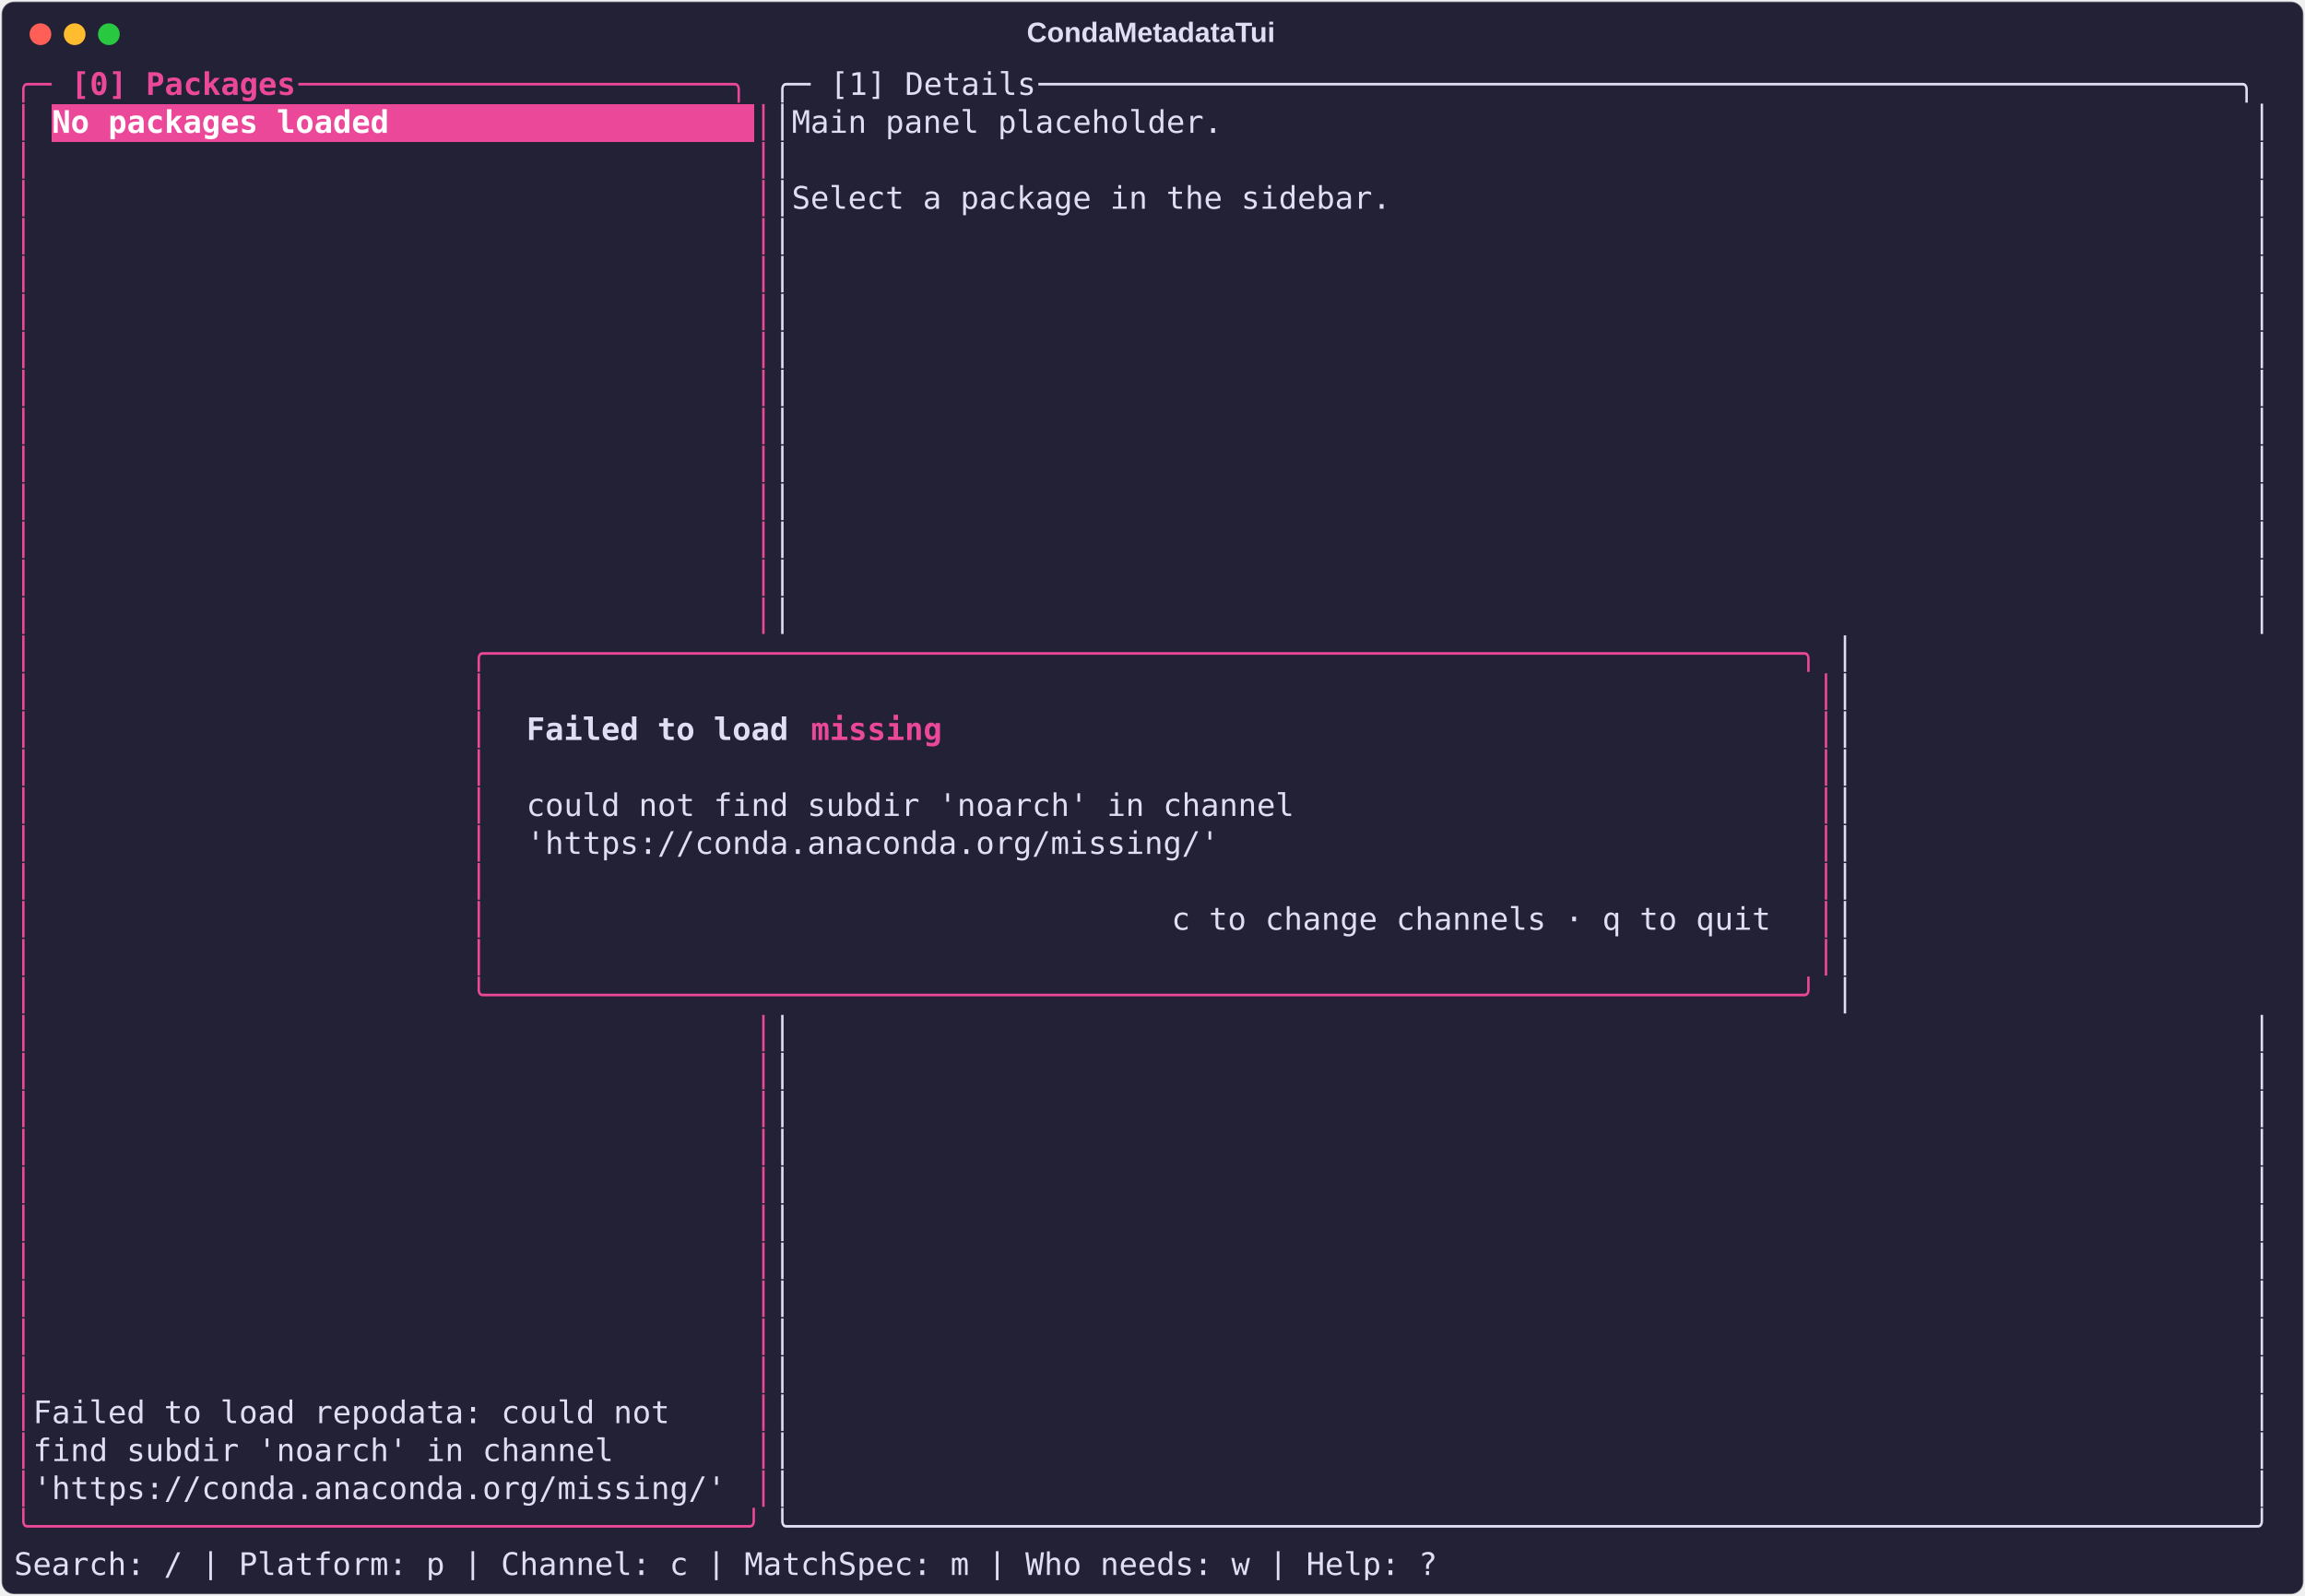
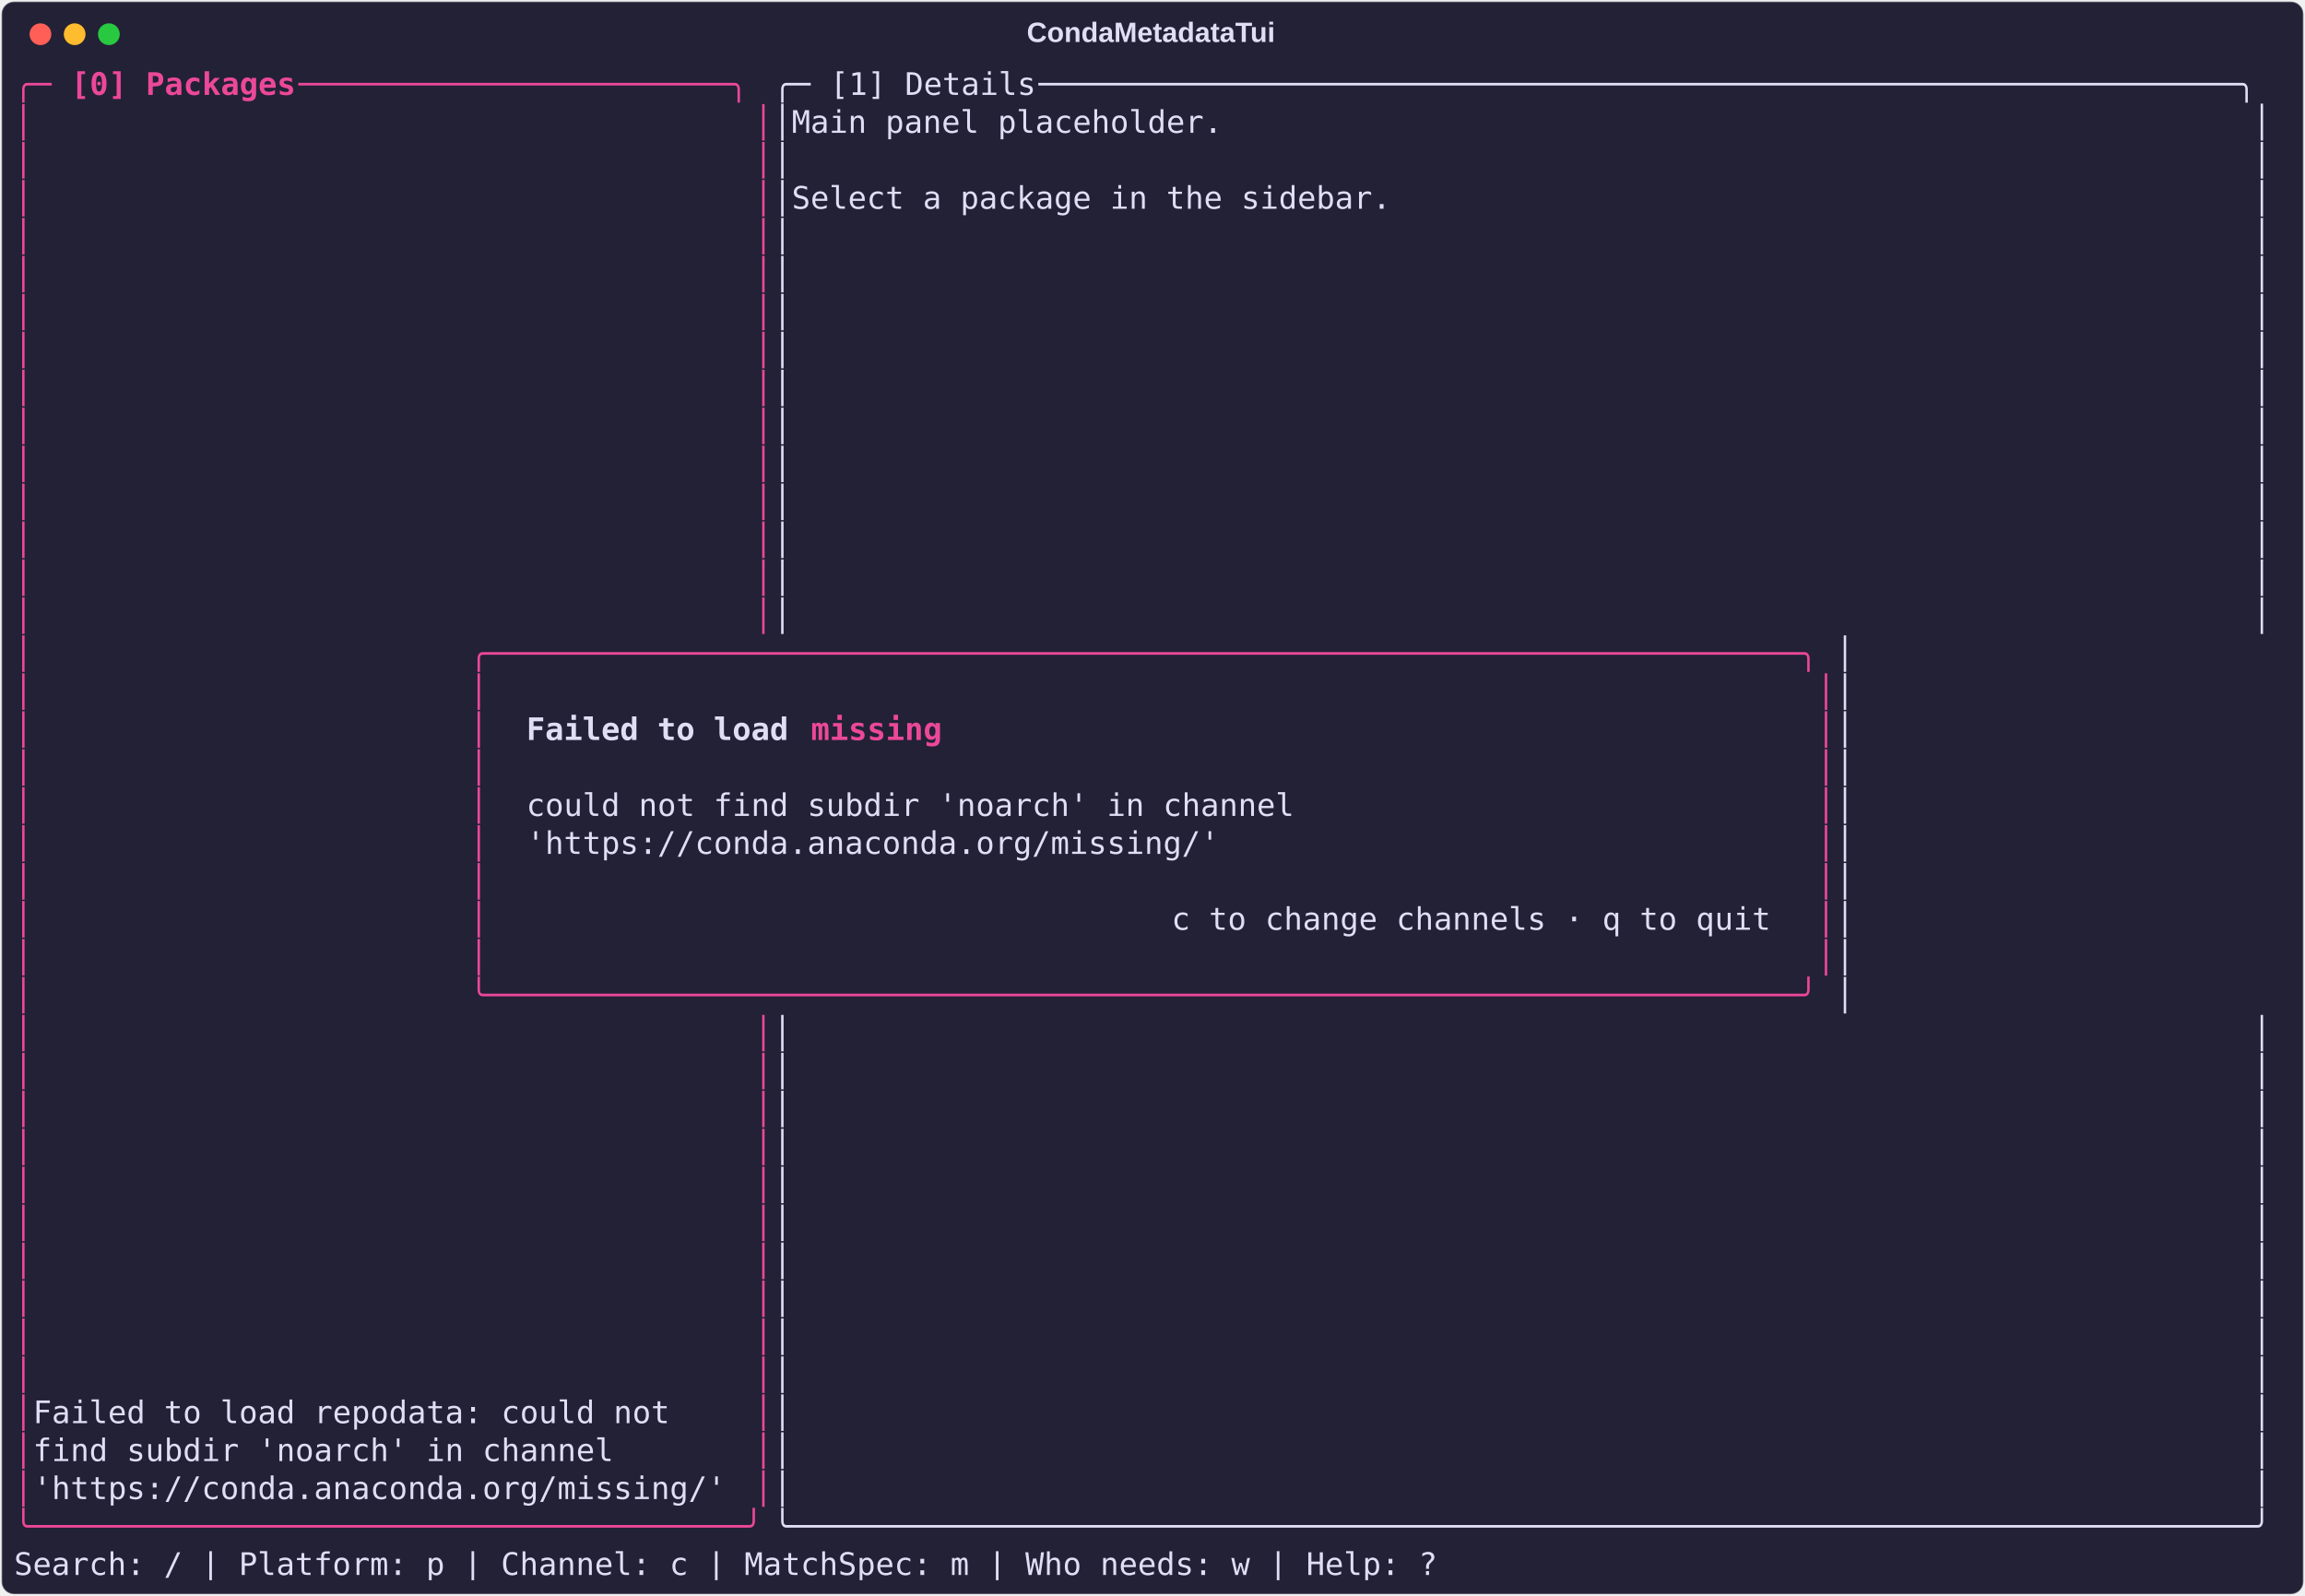
<svg xmlns="http://www.w3.org/2000/svg" class="rich-terminal" viewBox="0 0 1482 1026.0">
  <style>

    @font-face {
        font-family: "Fira Code";
        src: local("FiraCode-Regular"),
                url("https://cdnjs.cloudflare.com/ajax/libs/firacode/6.2.0/woff2/FiraCode-Regular.woff2") format("woff2"),
                url("https://cdnjs.cloudflare.com/ajax/libs/firacode/6.2.0/woff/FiraCode-Regular.woff") format("woff");
        font-style: normal;
        font-weight: 400;
    }
    @font-face {
        font-family: "Fira Code";
        src: local("FiraCode-Bold"),
                url("https://cdnjs.cloudflare.com/ajax/libs/firacode/6.2.0/woff2/FiraCode-Bold.woff2") format("woff2"),
                url("https://cdnjs.cloudflare.com/ajax/libs/firacode/6.2.0/woff/FiraCode-Bold.woff") format("woff");
        font-style: bold;
        font-weight: 700;
    }

    .terminal-matrix {
        font-family: Fira Code, monospace;
        font-size: 20px;
        line-height: 24.4px;
        font-variant-east-asian: full-width;
    }

    .terminal-title {
        font-size: 18px;
        font-weight: bold;
        font-family: arial;
    }

    .terminal-r1 { fill: #ec4899 }
.terminal-r2 { fill: #ec4899;font-weight: bold }
.terminal-r3 { fill: #e0def4 }
- .terminal-r4 { fill: #ffffff;font-weight: bold }
- .terminal-r5 { fill: #e0def4;font-weight: bold }
+ .terminal-r4 { fill: #e0def4;font-weight: bold }
    </style>
  <defs>
    <clipPath id="terminal-clip-terminal">
      <rect x="0" y="0" width="1463.0" height="975.0" />
    </clipPath>
    <clipPath id="terminal-line-0">
      <rect x="0" y="1.5" width="1464" height="24.65" />
    </clipPath>
    <clipPath id="terminal-line-1">
      <rect x="0" y="25.9" width="1464" height="24.65" />
    </clipPath>
    <clipPath id="terminal-line-2">
      <rect x="0" y="50.3" width="1464" height="24.65" />
    </clipPath>
    <clipPath id="terminal-line-3">
      <rect x="0" y="74.7" width="1464" height="24.65" />
    </clipPath>
    <clipPath id="terminal-line-4">
      <rect x="0" y="99.1" width="1464" height="24.65" />
    </clipPath>
    <clipPath id="terminal-line-5">
      <rect x="0" y="123.5" width="1464" height="24.65" />
    </clipPath>
    <clipPath id="terminal-line-6">
      <rect x="0" y="147.9" width="1464" height="24.65" />
    </clipPath>
    <clipPath id="terminal-line-7">
      <rect x="0" y="172.3" width="1464" height="24.65" />
    </clipPath>
    <clipPath id="terminal-line-8">
      <rect x="0" y="196.7" width="1464" height="24.65" />
    </clipPath>
    <clipPath id="terminal-line-9">
      <rect x="0" y="221.1" width="1464" height="24.65" />
    </clipPath>
    <clipPath id="terminal-line-10">
      <rect x="0" y="245.5" width="1464" height="24.65" />
    </clipPath>
    <clipPath id="terminal-line-11">
      <rect x="0" y="269.9" width="1464" height="24.65" />
    </clipPath>
    <clipPath id="terminal-line-12">
      <rect x="0" y="294.3" width="1464" height="24.65" />
    </clipPath>
    <clipPath id="terminal-line-13">
      <rect x="0" y="318.7" width="1464" height="24.65" />
    </clipPath>
    <clipPath id="terminal-line-14">
      <rect x="0" y="343.1" width="1464" height="24.65" />
    </clipPath>
    <clipPath id="terminal-line-15">
      <rect x="0" y="367.5" width="1464" height="24.65" />
    </clipPath>
    <clipPath id="terminal-line-16">
      <rect x="0" y="391.9" width="1464" height="24.65" />
    </clipPath>
    <clipPath id="terminal-line-17">
      <rect x="0" y="416.3" width="1464" height="24.65" />
    </clipPath>
    <clipPath id="terminal-line-18">
      <rect x="0" y="440.7" width="1464" height="24.65" />
    </clipPath>
    <clipPath id="terminal-line-19">
      <rect x="0" y="465.1" width="1464" height="24.65" />
    </clipPath>
    <clipPath id="terminal-line-20">
      <rect x="0" y="489.5" width="1464" height="24.65" />
    </clipPath>
    <clipPath id="terminal-line-21">
      <rect x="0" y="513.9" width="1464" height="24.65" />
    </clipPath>
    <clipPath id="terminal-line-22">
      <rect x="0" y="538.3" width="1464" height="24.65" />
    </clipPath>
    <clipPath id="terminal-line-23">
      <rect x="0" y="562.7" width="1464" height="24.65" />
    </clipPath>
    <clipPath id="terminal-line-24">
      <rect x="0" y="587.1" width="1464" height="24.65" />
    </clipPath>
    <clipPath id="terminal-line-25">
      <rect x="0" y="611.5" width="1464" height="24.65" />
    </clipPath>
    <clipPath id="terminal-line-26">
      <rect x="0" y="635.9" width="1464" height="24.65" />
    </clipPath>
    <clipPath id="terminal-line-27">
      <rect x="0" y="660.3" width="1464" height="24.65" />
    </clipPath>
    <clipPath id="terminal-line-28">
      <rect x="0" y="684.7" width="1464" height="24.65" />
    </clipPath>
    <clipPath id="terminal-line-29">
      <rect x="0" y="709.1" width="1464" height="24.65" />
    </clipPath>
    <clipPath id="terminal-line-30">
      <rect x="0" y="733.5" width="1464" height="24.65" />
    </clipPath>
    <clipPath id="terminal-line-31">
      <rect x="0" y="757.9" width="1464" height="24.65" />
    </clipPath>
    <clipPath id="terminal-line-32">
      <rect x="0" y="782.3" width="1464" height="24.65" />
    </clipPath>
    <clipPath id="terminal-line-33">
      <rect x="0" y="806.7" width="1464" height="24.65" />
    </clipPath>
    <clipPath id="terminal-line-34">
      <rect x="0" y="831.1" width="1464" height="24.65" />
    </clipPath>
    <clipPath id="terminal-line-35">
      <rect x="0" y="855.5" width="1464" height="24.65" />
    </clipPath>
    <clipPath id="terminal-line-36">
      <rect x="0" y="879.9" width="1464" height="24.65" />
    </clipPath>
    <clipPath id="terminal-line-37">
      <rect x="0" y="904.3" width="1464" height="24.65" />
    </clipPath>
    <clipPath id="terminal-line-38">
      <rect x="0" y="928.7" width="1464" height="24.65" />
    </clipPath>
  </defs>
  <rect fill="#232136" stroke="rgba(255,255,255,0.35)" stroke-width="1" x="1" y="1" width="1480" height="1024" rx="8" />
  <text class="terminal-title" fill="#e0def4" text-anchor="middle" x="740" y="27">CondaMetadataTui</text>
  <g transform="translate(26,22)">
    <circle cx="0" cy="0" r="7" fill="#ff5f57" />
    <circle cx="22" cy="0" r="7" fill="#febc2e" />
    <circle cx="44" cy="0" r="7" fill="#28c840" />
  </g>
  <g transform="translate(9, 41)" clip-path="url(#terminal-clip-terminal)">
-     <rect fill="#ec4899" x="24.4" y="25.9" width="451.4" height="24.65" shape-rendering="crispEdges" />
    <g class="terminal-matrix">
      <text class="terminal-r1" x="0" y="20" textLength="36.6" clip-path="url(#terminal-line-0)">╭─ </text>
      <text class="terminal-r2" x="36.6" y="20" textLength="146.4" clip-path="url(#terminal-line-0)">[0] Packages</text>
      <text class="terminal-r1" x="183" y="20" textLength="305" clip-path="url(#terminal-line-0)"> ───────────────────────╮</text>
      <text class="terminal-r3" x="488" y="20" textLength="36.6" clip-path="url(#terminal-line-0)">╭─ </text>
      <text class="terminal-r3" x="524.6" y="20" textLength="134.2" clip-path="url(#terminal-line-0)">[1] Details</text>
      <text class="terminal-r3" x="658.8" y="20" textLength="805.2" clip-path="url(#terminal-line-0)"> ────────────────────────────────────────────────────────────────╮</text>
      <text class="terminal-r3" x="1464" y="20" textLength="12.2" clip-path="url(#terminal-line-0)">
</text>
      <text class="terminal-r1" x="0" y="44.4" textLength="12.2" clip-path="url(#terminal-line-1)">│</text>
-       <text class="terminal-r4" x="24.4" y="44.4" textLength="451.4" clip-path="url(#terminal-line-1)">No packages loaded                   </text>
      <text class="terminal-r1" x="475.8" y="44.4" textLength="12.2" clip-path="url(#terminal-line-1)">│</text>
      <text class="terminal-r3" x="488" y="44.4" textLength="976" clip-path="url(#terminal-line-1)">│Main panel placeholder.                                                       │</text>
      <text class="terminal-r3" x="1464" y="44.4" textLength="12.2" clip-path="url(#terminal-line-1)">
</text>
      <text class="terminal-r1" x="0" y="68.8" textLength="12.2" clip-path="url(#terminal-line-2)">│</text>
      <text class="terminal-r1" x="475.8" y="68.8" textLength="12.2" clip-path="url(#terminal-line-2)">│</text>
      <text class="terminal-r3" x="488" y="68.8" textLength="976" clip-path="url(#terminal-line-2)">│                                                                              │</text>
      <text class="terminal-r3" x="1464" y="68.8" textLength="12.2" clip-path="url(#terminal-line-2)">
</text>
      <text class="terminal-r1" x="0" y="93.2" textLength="12.2" clip-path="url(#terminal-line-3)">│</text>
      <text class="terminal-r1" x="475.8" y="93.2" textLength="12.2" clip-path="url(#terminal-line-3)">│</text>
      <text class="terminal-r3" x="488" y="93.2" textLength="976" clip-path="url(#terminal-line-3)">│Select a package in the sidebar.                                              │</text>
      <text class="terminal-r3" x="1464" y="93.2" textLength="12.2" clip-path="url(#terminal-line-3)">
</text>
      <text class="terminal-r1" x="0" y="117.6" textLength="12.2" clip-path="url(#terminal-line-4)">│</text>
      <text class="terminal-r1" x="475.8" y="117.6" textLength="12.2" clip-path="url(#terminal-line-4)">│</text>
      <text class="terminal-r3" x="488" y="117.6" textLength="976" clip-path="url(#terminal-line-4)">│                                                                              │</text>
      <text class="terminal-r3" x="1464" y="117.6" textLength="12.2" clip-path="url(#terminal-line-4)">
</text>
      <text class="terminal-r1" x="0" y="142" textLength="12.2" clip-path="url(#terminal-line-5)">│</text>
      <text class="terminal-r1" x="475.8" y="142" textLength="12.2" clip-path="url(#terminal-line-5)">│</text>
      <text class="terminal-r3" x="488" y="142" textLength="976" clip-path="url(#terminal-line-5)">│                                                                              │</text>
      <text class="terminal-r3" x="1464" y="142" textLength="12.2" clip-path="url(#terminal-line-5)">
</text>
      <text class="terminal-r1" x="0" y="166.4" textLength="12.2" clip-path="url(#terminal-line-6)">│</text>
      <text class="terminal-r1" x="475.8" y="166.4" textLength="12.2" clip-path="url(#terminal-line-6)">│</text>
      <text class="terminal-r3" x="488" y="166.4" textLength="976" clip-path="url(#terminal-line-6)">│                                                                              │</text>
      <text class="terminal-r3" x="1464" y="166.4" textLength="12.2" clip-path="url(#terminal-line-6)">
</text>
      <text class="terminal-r1" x="0" y="190.8" textLength="12.2" clip-path="url(#terminal-line-7)">│</text>
      <text class="terminal-r1" x="475.8" y="190.8" textLength="12.2" clip-path="url(#terminal-line-7)">│</text>
      <text class="terminal-r3" x="488" y="190.8" textLength="976" clip-path="url(#terminal-line-7)">│                                                                              │</text>
      <text class="terminal-r3" x="1464" y="190.8" textLength="12.2" clip-path="url(#terminal-line-7)">
</text>
      <text class="terminal-r1" x="0" y="215.2" textLength="12.2" clip-path="url(#terminal-line-8)">│</text>
      <text class="terminal-r1" x="475.8" y="215.2" textLength="12.2" clip-path="url(#terminal-line-8)">│</text>
      <text class="terminal-r3" x="488" y="215.2" textLength="976" clip-path="url(#terminal-line-8)">│                                                                              │</text>
      <text class="terminal-r3" x="1464" y="215.2" textLength="12.2" clip-path="url(#terminal-line-8)">
</text>
      <text class="terminal-r1" x="0" y="239.6" textLength="12.2" clip-path="url(#terminal-line-9)">│</text>
      <text class="terminal-r1" x="475.8" y="239.6" textLength="12.2" clip-path="url(#terminal-line-9)">│</text>
      <text class="terminal-r3" x="488" y="239.6" textLength="976" clip-path="url(#terminal-line-9)">│                                                                              │</text>
      <text class="terminal-r3" x="1464" y="239.6" textLength="12.2" clip-path="url(#terminal-line-9)">
</text>
      <text class="terminal-r1" x="0" y="264" textLength="12.2" clip-path="url(#terminal-line-10)">│</text>
      <text class="terminal-r1" x="475.8" y="264" textLength="12.2" clip-path="url(#terminal-line-10)">│</text>
      <text class="terminal-r3" x="488" y="264" textLength="976" clip-path="url(#terminal-line-10)">│                                                                              │</text>
      <text class="terminal-r3" x="1464" y="264" textLength="12.2" clip-path="url(#terminal-line-10)">
</text>
      <text class="terminal-r1" x="0" y="288.4" textLength="12.2" clip-path="url(#terminal-line-11)">│</text>
      <text class="terminal-r1" x="475.8" y="288.4" textLength="12.2" clip-path="url(#terminal-line-11)">│</text>
      <text class="terminal-r3" x="488" y="288.4" textLength="976" clip-path="url(#terminal-line-11)">│                                                                              │</text>
      <text class="terminal-r3" x="1464" y="288.4" textLength="12.2" clip-path="url(#terminal-line-11)">
</text>
      <text class="terminal-r1" x="0" y="312.8" textLength="12.2" clip-path="url(#terminal-line-12)">│</text>
      <text class="terminal-r1" x="475.8" y="312.8" textLength="12.2" clip-path="url(#terminal-line-12)">│</text>
      <text class="terminal-r3" x="488" y="312.8" textLength="976" clip-path="url(#terminal-line-12)">│                                                                              │</text>
      <text class="terminal-r3" x="1464" y="312.8" textLength="12.2" clip-path="url(#terminal-line-12)">
</text>
      <text class="terminal-r1" x="0" y="337.2" textLength="12.2" clip-path="url(#terminal-line-13)">│</text>
      <text class="terminal-r1" x="475.8" y="337.2" textLength="12.2" clip-path="url(#terminal-line-13)">│</text>
      <text class="terminal-r3" x="488" y="337.2" textLength="976" clip-path="url(#terminal-line-13)">│                                                                              │</text>
      <text class="terminal-r3" x="1464" y="337.2" textLength="12.2" clip-path="url(#terminal-line-13)">
</text>
      <text class="terminal-r1" x="0" y="361.6" textLength="12.2" clip-path="url(#terminal-line-14)">│</text>
      <text class="terminal-r1" x="475.8" y="361.6" textLength="12.2" clip-path="url(#terminal-line-14)">│</text>
      <text class="terminal-r3" x="488" y="361.6" textLength="976" clip-path="url(#terminal-line-14)">│                                                                              │</text>
      <text class="terminal-r3" x="1464" y="361.6" textLength="12.2" clip-path="url(#terminal-line-14)">
</text>
      <text class="terminal-r1" x="0" y="386" textLength="12.2" clip-path="url(#terminal-line-15)">│</text>
      <text class="terminal-r1" x="292.8" y="386" textLength="878.4" clip-path="url(#terminal-line-15)">╭──────────────────────────────────────────────────────────────────────╮</text>
      <text class="terminal-r3" x="1171.2" y="386" textLength="292.8" clip-path="url(#terminal-line-15)">                       │</text>
      <text class="terminal-r3" x="1464" y="386" textLength="12.2" clip-path="url(#terminal-line-15)">
</text>
      <text class="terminal-r1" x="0" y="410.4" textLength="12.2" clip-path="url(#terminal-line-16)">│</text>
      <text class="terminal-r1" x="292.8" y="410.4" textLength="12.2" clip-path="url(#terminal-line-16)">│</text>
      <text class="terminal-r1" x="1159" y="410.4" textLength="12.2" clip-path="url(#terminal-line-16)">│</text>
      <text class="terminal-r3" x="1171.2" y="410.4" textLength="292.8" clip-path="url(#terminal-line-16)">                       │</text>
      <text class="terminal-r3" x="1464" y="410.4" textLength="12.2" clip-path="url(#terminal-line-16)">
</text>
      <text class="terminal-r1" x="0" y="434.8" textLength="12.2" clip-path="url(#terminal-line-17)">│</text>
      <text class="terminal-r1" x="292.8" y="434.8" textLength="12.2" clip-path="url(#terminal-line-17)">│</text>
-       <text class="terminal-r5" x="329.4" y="434.8" textLength="183" clip-path="url(#terminal-line-17)">Failed to load </text>
+       <text class="terminal-r4" x="329.4" y="434.8" textLength="183" clip-path="url(#terminal-line-17)">Failed to load </text>
      <text class="terminal-r2" x="512.4" y="434.8" textLength="85.4" clip-path="url(#terminal-line-17)">missing</text>
      <text class="terminal-r1" x="1159" y="434.8" textLength="12.2" clip-path="url(#terminal-line-17)">│</text>
      <text class="terminal-r3" x="1171.2" y="434.8" textLength="292.8" clip-path="url(#terminal-line-17)">                       │</text>
      <text class="terminal-r3" x="1464" y="434.8" textLength="12.2" clip-path="url(#terminal-line-17)">
</text>
      <text class="terminal-r1" x="0" y="459.2" textLength="12.2" clip-path="url(#terminal-line-18)">│</text>
      <text class="terminal-r1" x="292.8" y="459.2" textLength="12.2" clip-path="url(#terminal-line-18)">│</text>
      <text class="terminal-r1" x="1159" y="459.2" textLength="12.2" clip-path="url(#terminal-line-18)">│</text>
      <text class="terminal-r3" x="1171.2" y="459.2" textLength="292.8" clip-path="url(#terminal-line-18)">                       │</text>
      <text class="terminal-r3" x="1464" y="459.2" textLength="12.2" clip-path="url(#terminal-line-18)">
</text>
      <text class="terminal-r1" x="0" y="483.6" textLength="12.2" clip-path="url(#terminal-line-19)">│</text>
      <text class="terminal-r1" x="292.8" y="483.6" textLength="12.2" clip-path="url(#terminal-line-19)">│</text>
      <text class="terminal-r3" x="329.4" y="483.6" textLength="500.2" clip-path="url(#terminal-line-19)">could not find subdir 'noarch' in channel</text>
      <text class="terminal-r1" x="1159" y="483.6" textLength="12.2" clip-path="url(#terminal-line-19)">│</text>
      <text class="terminal-r3" x="1171.2" y="483.6" textLength="292.8" clip-path="url(#terminal-line-19)">                       │</text>
      <text class="terminal-r3" x="1464" y="483.6" textLength="12.2" clip-path="url(#terminal-line-19)">
</text>
      <text class="terminal-r1" x="0" y="508" textLength="12.2" clip-path="url(#terminal-line-20)">│</text>
      <text class="terminal-r1" x="292.8" y="508" textLength="12.2" clip-path="url(#terminal-line-20)">│</text>
      <text class="terminal-r3" x="329.4" y="508" textLength="451.4" clip-path="url(#terminal-line-20)">'https://conda.anaconda.org/missing/'</text>
      <text class="terminal-r1" x="1159" y="508" textLength="12.2" clip-path="url(#terminal-line-20)">│</text>
      <text class="terminal-r3" x="1171.2" y="508" textLength="292.8" clip-path="url(#terminal-line-20)">                       │</text>
      <text class="terminal-r3" x="1464" y="508" textLength="12.2" clip-path="url(#terminal-line-20)">
</text>
      <text class="terminal-r1" x="0" y="532.4" textLength="12.2" clip-path="url(#terminal-line-21)">│</text>
      <text class="terminal-r1" x="292.8" y="532.4" textLength="12.2" clip-path="url(#terminal-line-21)">│</text>
      <text class="terminal-r1" x="1159" y="532.4" textLength="12.2" clip-path="url(#terminal-line-21)">│</text>
      <text class="terminal-r3" x="1171.2" y="532.4" textLength="292.8" clip-path="url(#terminal-line-21)">                       │</text>
      <text class="terminal-r3" x="1464" y="532.4" textLength="12.2" clip-path="url(#terminal-line-21)">
</text>
      <text class="terminal-r1" x="0" y="556.8" textLength="12.2" clip-path="url(#terminal-line-22)">│</text>
      <text class="terminal-r1" x="292.8" y="556.8" textLength="12.2" clip-path="url(#terminal-line-22)">│</text>
      <text class="terminal-r3" x="744.2" y="556.8" textLength="390.4" clip-path="url(#terminal-line-22)">c to change channels · q to quit</text>
      <text class="terminal-r1" x="1159" y="556.8" textLength="12.2" clip-path="url(#terminal-line-22)">│</text>
      <text class="terminal-r3" x="1171.2" y="556.8" textLength="292.8" clip-path="url(#terminal-line-22)">                       │</text>
      <text class="terminal-r3" x="1464" y="556.8" textLength="12.2" clip-path="url(#terminal-line-22)">
</text>
      <text class="terminal-r1" x="0" y="581.2" textLength="12.2" clip-path="url(#terminal-line-23)">│</text>
      <text class="terminal-r1" x="292.8" y="581.2" textLength="12.2" clip-path="url(#terminal-line-23)">│</text>
      <text class="terminal-r1" x="1159" y="581.2" textLength="12.2" clip-path="url(#terminal-line-23)">│</text>
      <text class="terminal-r3" x="1171.2" y="581.2" textLength="292.8" clip-path="url(#terminal-line-23)">                       │</text>
      <text class="terminal-r3" x="1464" y="581.2" textLength="12.2" clip-path="url(#terminal-line-23)">
</text>
      <text class="terminal-r1" x="0" y="605.6" textLength="12.2" clip-path="url(#terminal-line-24)">│</text>
      <text class="terminal-r1" x="292.8" y="605.6" textLength="878.4" clip-path="url(#terminal-line-24)">╰──────────────────────────────────────────────────────────────────────╯</text>
      <text class="terminal-r3" x="1171.2" y="605.6" textLength="292.8" clip-path="url(#terminal-line-24)">                       │</text>
      <text class="terminal-r3" x="1464" y="605.6" textLength="12.2" clip-path="url(#terminal-line-24)">
</text>
      <text class="terminal-r1" x="0" y="630" textLength="12.2" clip-path="url(#terminal-line-25)">│</text>
      <text class="terminal-r1" x="475.8" y="630" textLength="12.2" clip-path="url(#terminal-line-25)">│</text>
      <text class="terminal-r3" x="488" y="630" textLength="976" clip-path="url(#terminal-line-25)">│                                                                              │</text>
      <text class="terminal-r3" x="1464" y="630" textLength="12.2" clip-path="url(#terminal-line-25)">
</text>
      <text class="terminal-r1" x="0" y="654.4" textLength="12.2" clip-path="url(#terminal-line-26)">│</text>
      <text class="terminal-r1" x="475.8" y="654.4" textLength="12.2" clip-path="url(#terminal-line-26)">│</text>
      <text class="terminal-r3" x="488" y="654.4" textLength="976" clip-path="url(#terminal-line-26)">│                                                                              │</text>
      <text class="terminal-r3" x="1464" y="654.4" textLength="12.2" clip-path="url(#terminal-line-26)">
</text>
      <text class="terminal-r1" x="0" y="678.8" textLength="12.2" clip-path="url(#terminal-line-27)">│</text>
      <text class="terminal-r1" x="475.8" y="678.8" textLength="12.2" clip-path="url(#terminal-line-27)">│</text>
      <text class="terminal-r3" x="488" y="678.8" textLength="976" clip-path="url(#terminal-line-27)">│                                                                              │</text>
      <text class="terminal-r3" x="1464" y="678.8" textLength="12.2" clip-path="url(#terminal-line-27)">
</text>
      <text class="terminal-r1" x="0" y="703.2" textLength="12.2" clip-path="url(#terminal-line-28)">│</text>
      <text class="terminal-r1" x="475.8" y="703.2" textLength="12.2" clip-path="url(#terminal-line-28)">│</text>
      <text class="terminal-r3" x="488" y="703.2" textLength="976" clip-path="url(#terminal-line-28)">│                                                                              │</text>
      <text class="terminal-r3" x="1464" y="703.2" textLength="12.2" clip-path="url(#terminal-line-28)">
</text>
      <text class="terminal-r1" x="0" y="727.6" textLength="12.2" clip-path="url(#terminal-line-29)">│</text>
      <text class="terminal-r1" x="475.8" y="727.6" textLength="12.2" clip-path="url(#terminal-line-29)">│</text>
      <text class="terminal-r3" x="488" y="727.6" textLength="976" clip-path="url(#terminal-line-29)">│                                                                              │</text>
      <text class="terminal-r3" x="1464" y="727.6" textLength="12.2" clip-path="url(#terminal-line-29)">
</text>
      <text class="terminal-r1" x="0" y="752" textLength="12.2" clip-path="url(#terminal-line-30)">│</text>
      <text class="terminal-r1" x="475.8" y="752" textLength="12.2" clip-path="url(#terminal-line-30)">│</text>
      <text class="terminal-r3" x="488" y="752" textLength="976" clip-path="url(#terminal-line-30)">│                                                                              │</text>
      <text class="terminal-r3" x="1464" y="752" textLength="12.2" clip-path="url(#terminal-line-30)">
</text>
      <text class="terminal-r1" x="0" y="776.4" textLength="12.2" clip-path="url(#terminal-line-31)">│</text>
      <text class="terminal-r1" x="475.8" y="776.4" textLength="12.2" clip-path="url(#terminal-line-31)">│</text>
      <text class="terminal-r3" x="488" y="776.4" textLength="976" clip-path="url(#terminal-line-31)">│                                                                              │</text>
      <text class="terminal-r3" x="1464" y="776.4" textLength="12.2" clip-path="url(#terminal-line-31)">
</text>
      <text class="terminal-r1" x="0" y="800.8" textLength="12.2" clip-path="url(#terminal-line-32)">│</text>
      <text class="terminal-r1" x="475.8" y="800.8" textLength="12.2" clip-path="url(#terminal-line-32)">│</text>
      <text class="terminal-r3" x="488" y="800.8" textLength="976" clip-path="url(#terminal-line-32)">│                                                                              │</text>
      <text class="terminal-r3" x="1464" y="800.8" textLength="12.2" clip-path="url(#terminal-line-32)">
</text>
      <text class="terminal-r1" x="0" y="825.2" textLength="12.2" clip-path="url(#terminal-line-33)">│</text>
      <text class="terminal-r1" x="475.8" y="825.2" textLength="12.2" clip-path="url(#terminal-line-33)">│</text>
      <text class="terminal-r3" x="488" y="825.2" textLength="976" clip-path="url(#terminal-line-33)">│                                                                              │</text>
      <text class="terminal-r3" x="1464" y="825.2" textLength="12.2" clip-path="url(#terminal-line-33)">
</text>
      <text class="terminal-r1" x="0" y="849.6" textLength="12.2" clip-path="url(#terminal-line-34)">│</text>
      <text class="terminal-r1" x="475.8" y="849.6" textLength="12.2" clip-path="url(#terminal-line-34)">│</text>
      <text class="terminal-r3" x="488" y="849.6" textLength="976" clip-path="url(#terminal-line-34)">│                                                                              │</text>
      <text class="terminal-r3" x="1464" y="849.6" textLength="12.2" clip-path="url(#terminal-line-34)">
</text>
      <text class="terminal-r1" x="0" y="874" textLength="12.2" clip-path="url(#terminal-line-35)">│</text>
      <text class="terminal-r3" x="12.2" y="874" textLength="463.6" clip-path="url(#terminal-line-35)">Failed to load repodata: could not    </text>
      <text class="terminal-r1" x="475.8" y="874" textLength="12.2" clip-path="url(#terminal-line-35)">│</text>
      <text class="terminal-r3" x="488" y="874" textLength="976" clip-path="url(#terminal-line-35)">│                                                                              │</text>
      <text class="terminal-r3" x="1464" y="874" textLength="12.2" clip-path="url(#terminal-line-35)">
</text>
      <text class="terminal-r1" x="0" y="898.4" textLength="12.2" clip-path="url(#terminal-line-36)">│</text>
      <text class="terminal-r3" x="12.2" y="898.4" textLength="463.6" clip-path="url(#terminal-line-36)">find subdir 'noarch' in channel       </text>
      <text class="terminal-r1" x="475.8" y="898.4" textLength="12.2" clip-path="url(#terminal-line-36)">│</text>
      <text class="terminal-r3" x="488" y="898.4" textLength="976" clip-path="url(#terminal-line-36)">│                                                                              │</text>
      <text class="terminal-r3" x="1464" y="898.4" textLength="12.2" clip-path="url(#terminal-line-36)">
</text>
      <text class="terminal-r1" x="0" y="922.8" textLength="12.2" clip-path="url(#terminal-line-37)">│</text>
      <text class="terminal-r3" x="12.2" y="922.8" textLength="463.6" clip-path="url(#terminal-line-37)">'https://conda.anaconda.org/missing/' </text>
      <text class="terminal-r1" x="475.8" y="922.8" textLength="12.2" clip-path="url(#terminal-line-37)">│</text>
      <text class="terminal-r3" x="488" y="922.8" textLength="976" clip-path="url(#terminal-line-37)">│                                                                              │</text>
      <text class="terminal-r3" x="1464" y="922.8" textLength="12.2" clip-path="url(#terminal-line-37)">
</text>
      <text class="terminal-r1" x="0" y="947.2" textLength="488" clip-path="url(#terminal-line-38)">╰──────────────────────────────────────╯</text>
      <text class="terminal-r3" x="488" y="947.2" textLength="976" clip-path="url(#terminal-line-38)">╰──────────────────────────────────────────────────────────────────────────────╯</text>
      <text class="terminal-r3" x="1464" y="947.2" textLength="12.2" clip-path="url(#terminal-line-38)">
</text>
      <text class="terminal-r3" x="0" y="971.6" textLength="1464" clip-path="url(#terminal-line-39)">Search: / | Platform: p | Channel: c | MatchSpec: m | Who needs: w | Help: ?                                            </text>
    </g>
  </g>
</svg>
